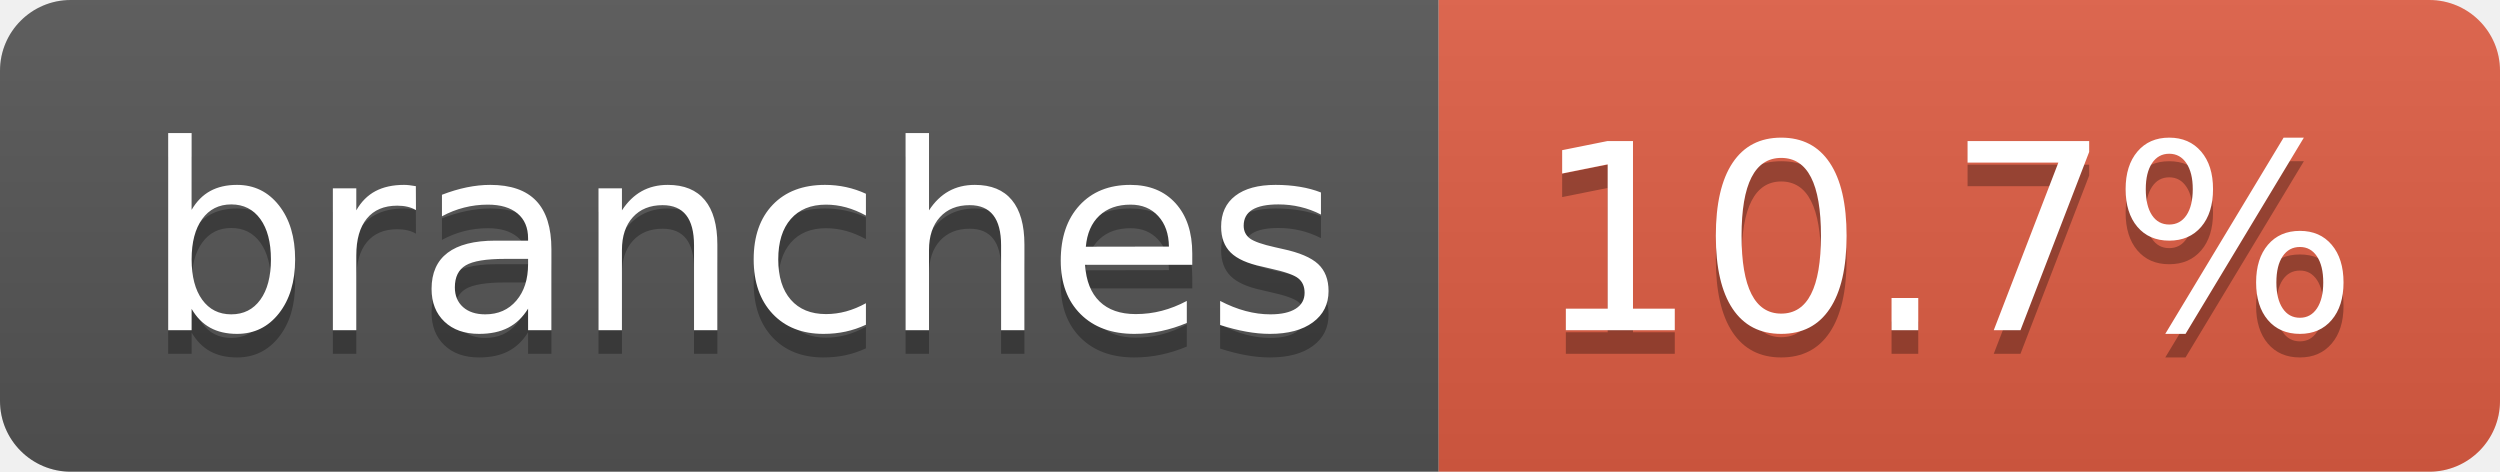
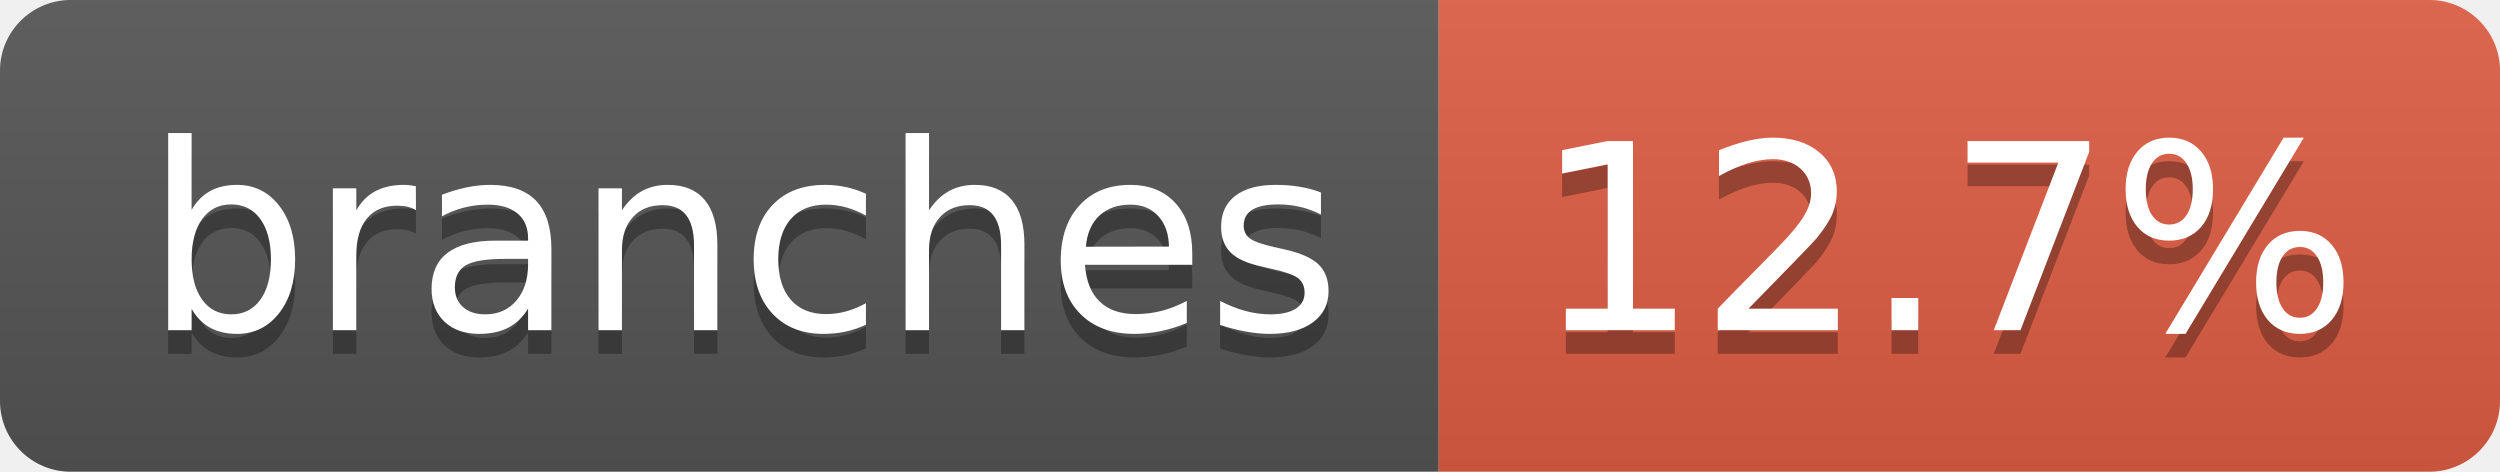
- <svg xmlns="http://www.w3.org/2000/svg" width="106" height="20" role="img" aria-label="branches: 10.7%">
+ <svg xmlns="http://www.w3.org/2000/svg" width="106" height="20" role="img" aria-label="branches: 12.7%">
  <linearGradient id="s" x2="0" y2="100%">
    <stop offset="0" stop-color="#bbb" stop-opacity=".1" />
    <stop offset="1" stop-opacity=".1" />
  </linearGradient>
  <clipPath id="r">
    <rect width="106" height="20" rx="3" fill="#fff" />
  </clipPath>
  <g clip-path="url(#r)">
    <rect width="61" height="20" fill="#555" />
    <rect x="61" width="45" height="20" fill="#e05d44" />
    <rect width="106" height="20" fill="url(#s)" />
  </g>
  <g fill="#fff" text-anchor="middle" font-family="Verdana,Geneva,DejaVu Sans,sans-serif" text-rendering="geometricPrecision" font-size="110">
    <text aria-hidden="true" x="315" y="150" fill="#010101" fill-opacity=".3" transform="scale(.1)" textLength="507">branches</text>
    <text x="315" y="140" transform="scale(.1)" fill="#fff" textLength="507">branches</text>
-     <text aria-hidden="true" x="825" y="150" fill="#010101" fill-opacity=".3" transform="scale(.1)" textLength="350">10.7%</text>
-     <text x="825" y="140" transform="scale(.1)" fill="#fff" textLength="350">10.7%</text>
+     <text aria-hidden="true" x="825" y="150" fill="#010101" fill-opacity=".3" transform="scale(.1)" textLength="350">12.7%</text>
+     <text x="825" y="140" transform="scale(.1)" fill="#fff" textLength="350">12.7%</text>
  </g>
</svg>
